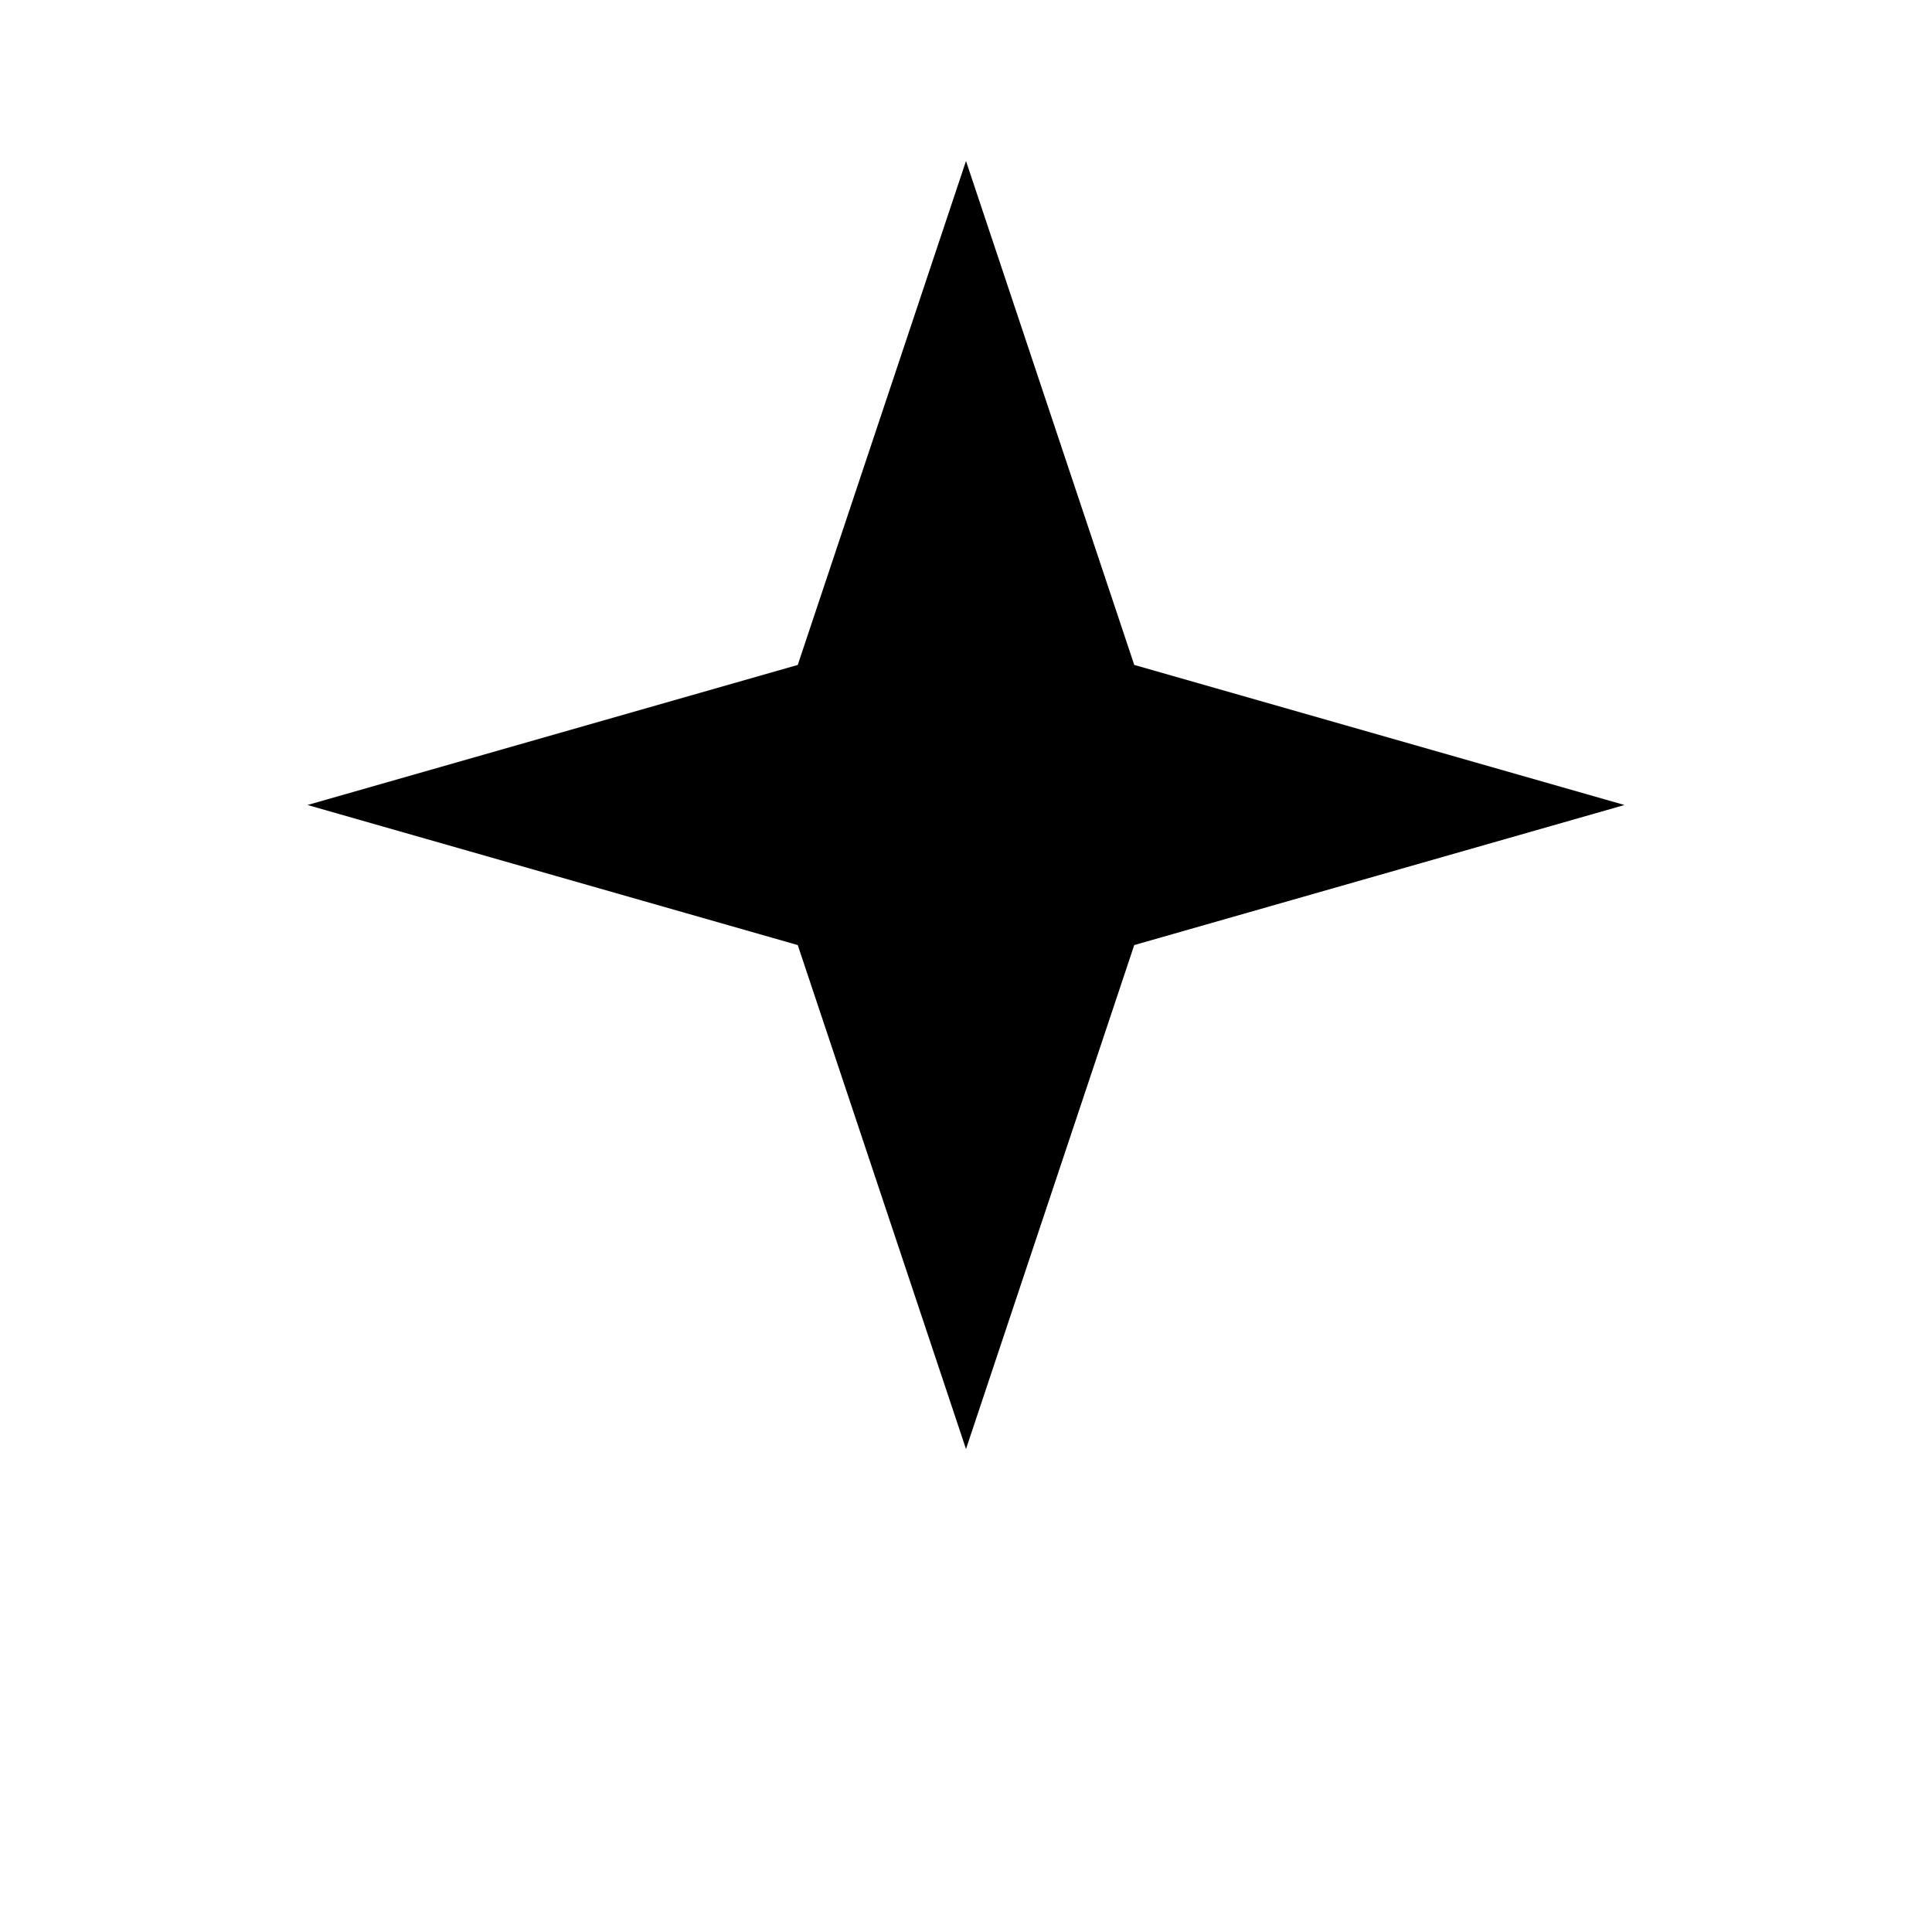
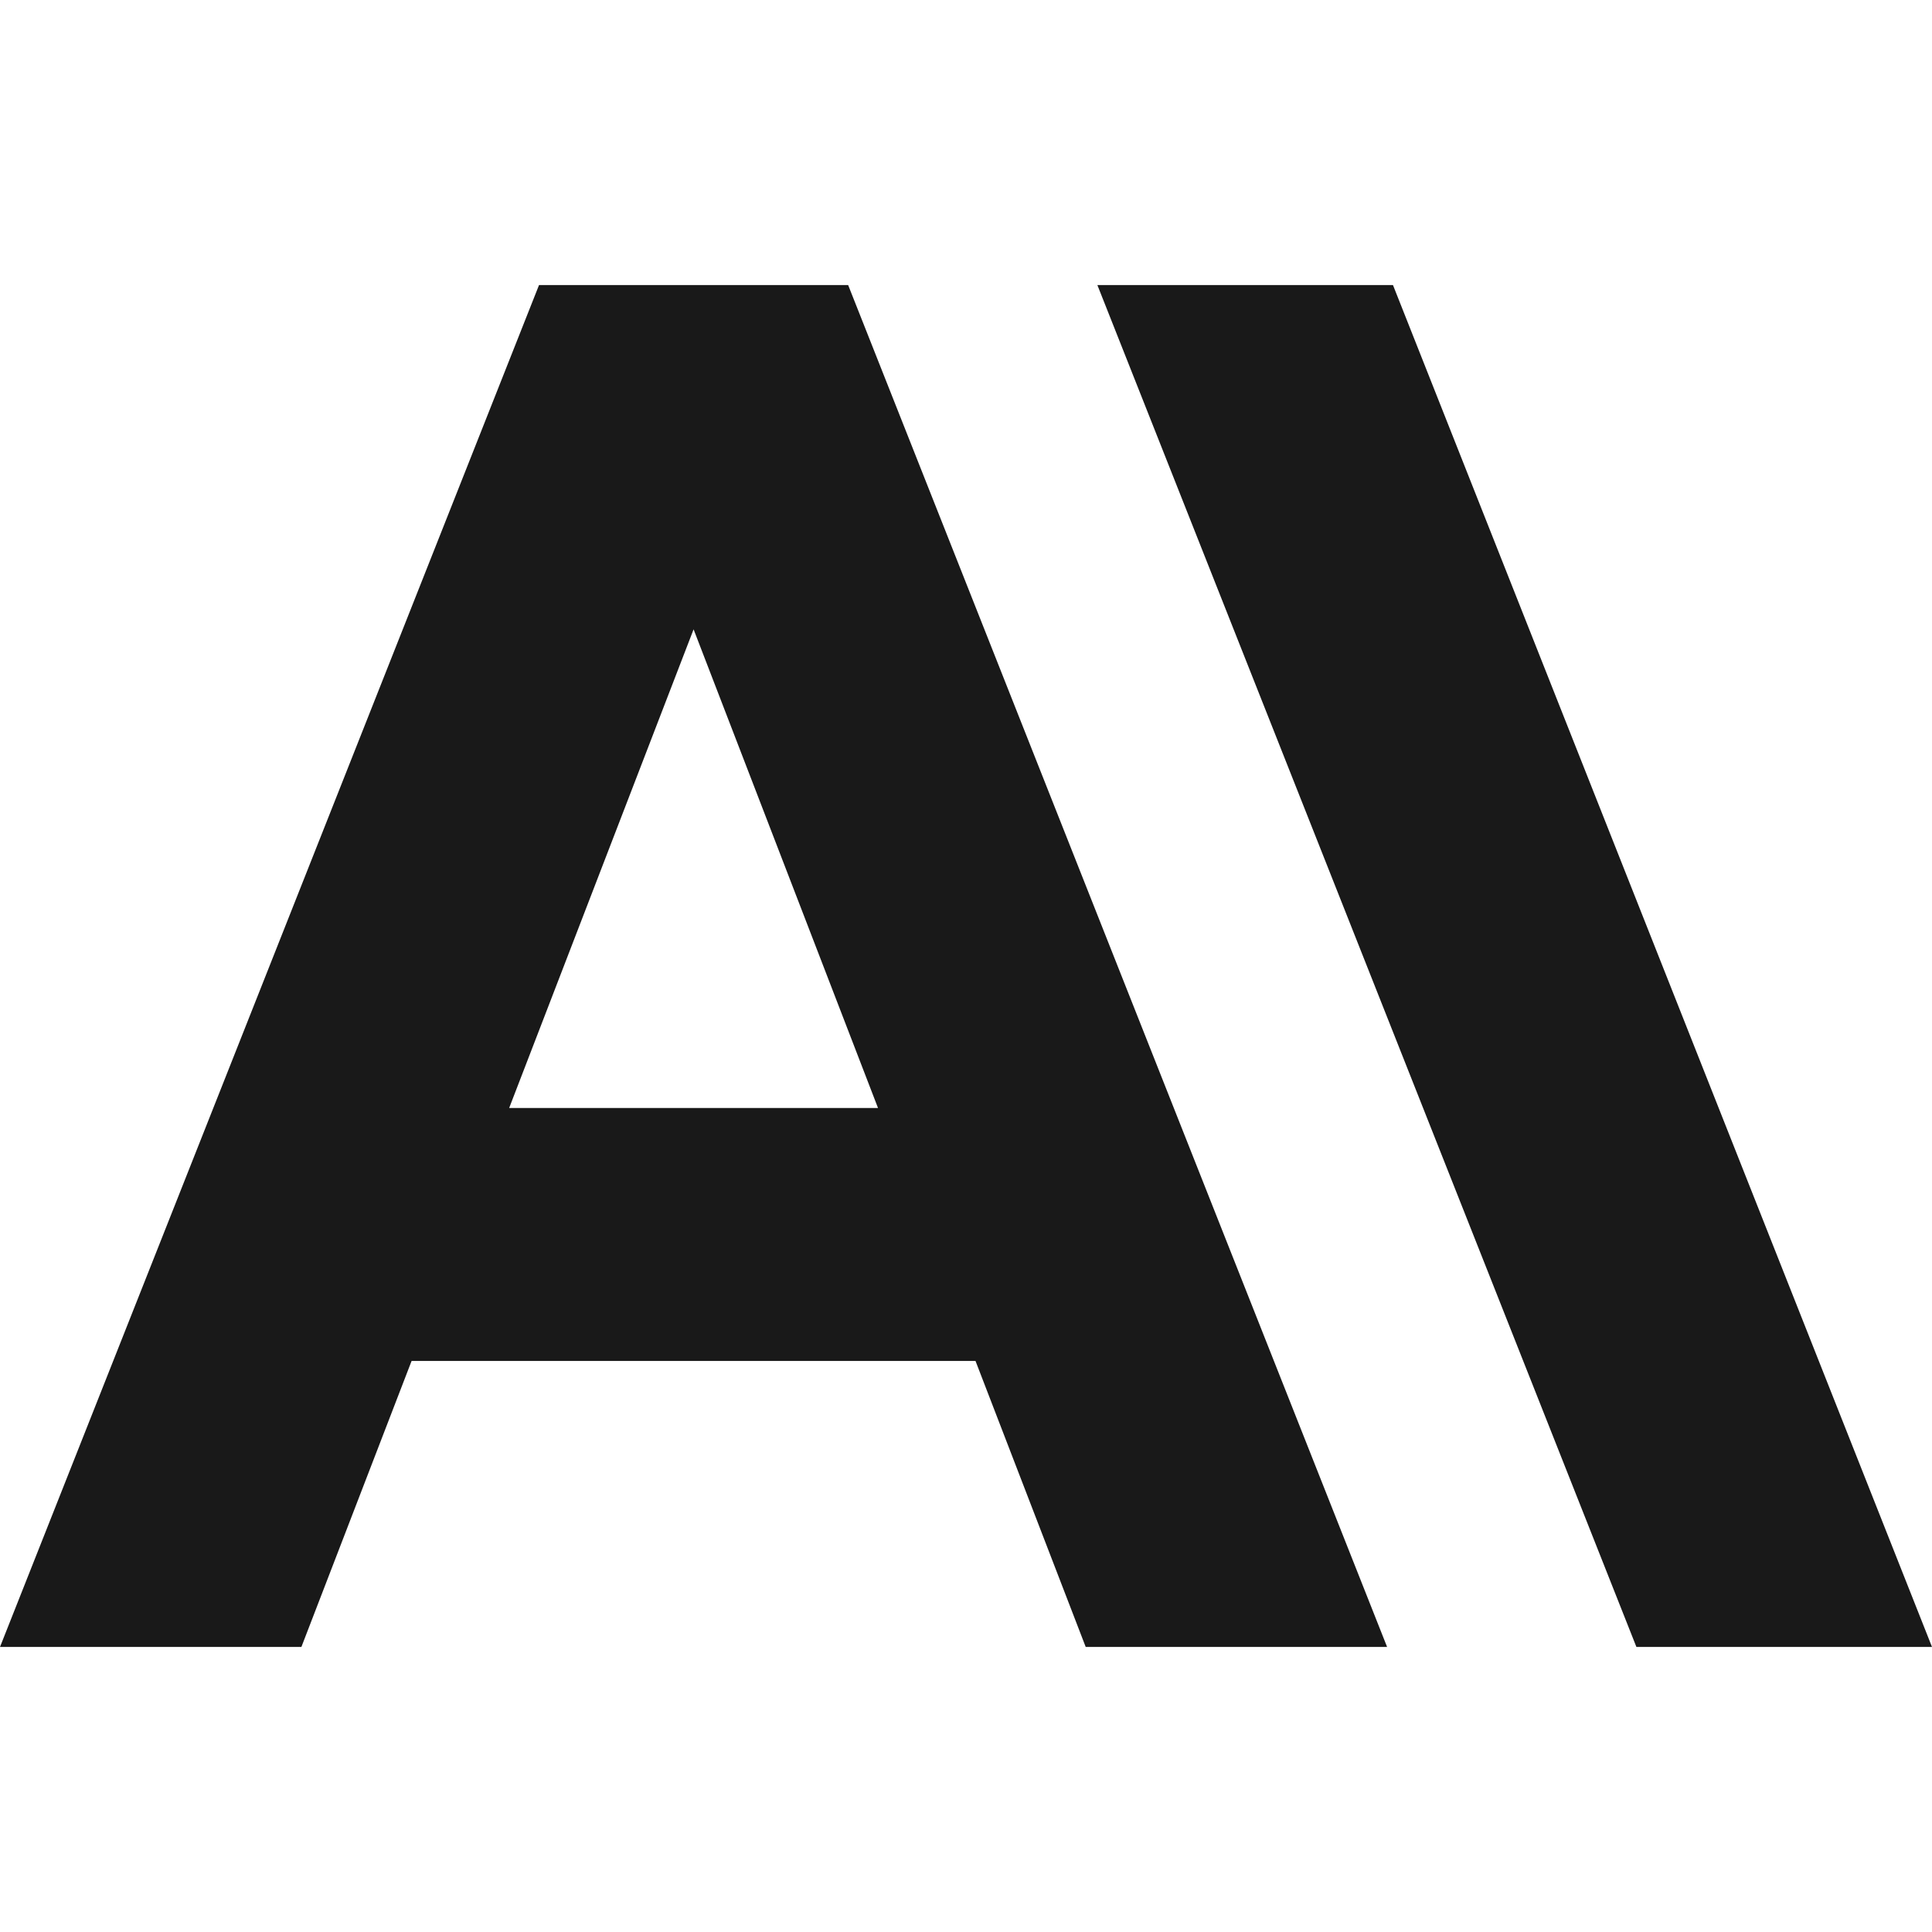
- <svg xmlns="http://www.w3.org/2000/svg" viewBox="0 0 24 24" fill="currentColor">
-   <path d="M12 2l2.09 6.26L20.18 10l-6.09 1.74L12 18l-2.09-6.26L3.82 10l6.09-1.74L12 2z" />
+ <svg xmlns="http://www.w3.org/2000/svg" fill="#191919" role="img" viewBox="0 0 24 24">
+   <path d="M17.304 3.541h-3.672l6.696 16.918H24Zm-10.608 0L0 20.459h3.744l1.369-3.553h7.005l1.369 3.553h3.744L10.536 3.541Zm-.371 10.223 2.291-5.946 2.291 5.946Z" />
</svg>
